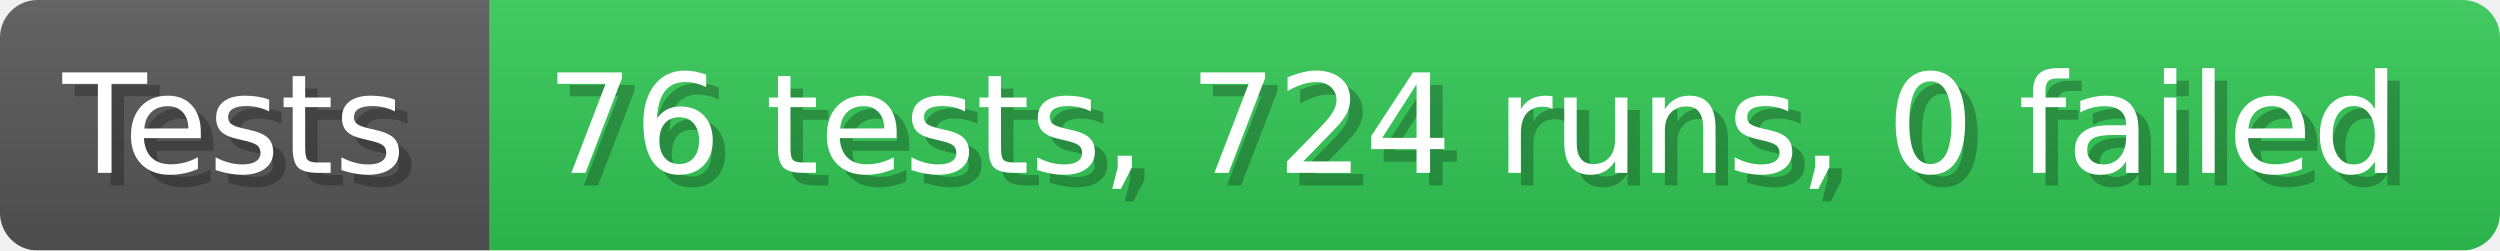
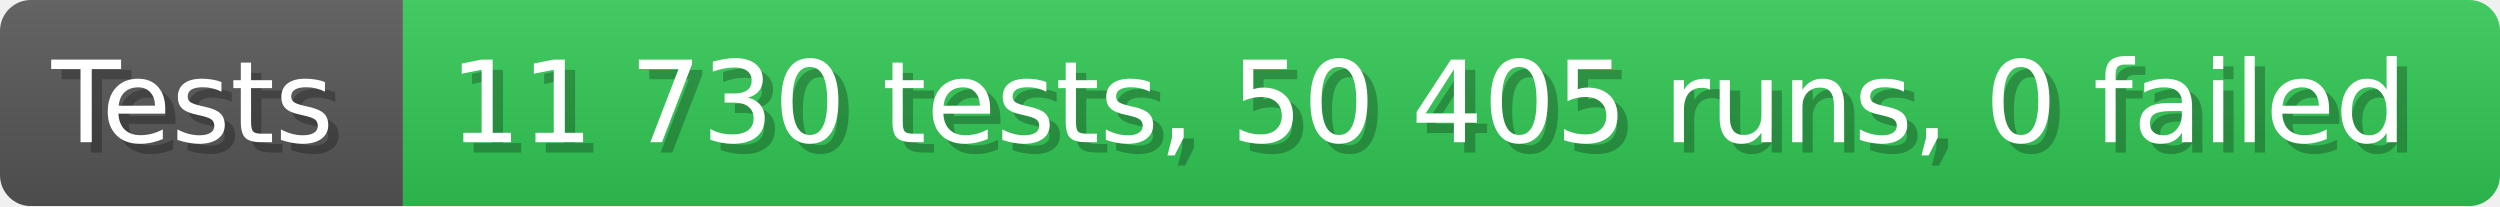
- <svg xmlns="http://www.w3.org/2000/svg" width="199.6" height="20" viewBox="0 0 1996 200" role="img" aria-label="Tests: 76 tests, 724 runs, 0 failed">
+ <svg xmlns="http://www.w3.org/2000/svg" width="242.6" height="20" viewBox="0 0 2426 200" role="img" aria-label="Tests: 11 730 tests, 50 405 runs, 0 failed">
  <linearGradient id="a" x2="0" y2="100%">
    <stop offset="0" stop-opacity=".1" stop-color="#EEE" />
    <stop offset="1" stop-opacity=".1" />
  </linearGradient>
  <mask id="m">
-     <rect width="1996" height="200" rx="30" fill="#FFF" />
+     <rect width="2426" height="200" rx="30" fill="#FFF" />
  </mask>
  <g mask="url(#m)">
    <rect width="391" height="200" fill="#555" />
-     <rect width="1605" height="200" fill="#31c653" x="391" />
-     <rect width="1996" height="200" fill="url(#a)" />
+     <rect width="2035" height="200" fill="#31c653" x="391" />
+     <rect width="2426" height="200" fill="url(#a)" />
  </g>
  <g aria-hidden="true" fill="#fff" text-anchor="start" font-family="Verdana,DejaVu Sans,sans-serif" font-size="110">
    <text x="60" y="148" textLength="291" fill="#000" opacity="0.25">Tests</text>
    <text x="50" y="138" textLength="291">Tests</text>
-     <text x="446" y="148" textLength="1505" fill="#000" opacity="0.25">76 tests, 724 runs, 0 failed</text>
-     <text x="436" y="138" textLength="1505">76 tests, 724 runs, 0 failed</text>
+     <text x="446" y="148" textLength="1935" fill="#000" opacity="0.25">11 730 tests, 50 405 runs, 0 failed</text>
+     <text x="436" y="138" textLength="1935">11 730 tests, 50 405 runs, 0 failed</text>
  </g>
</svg>
